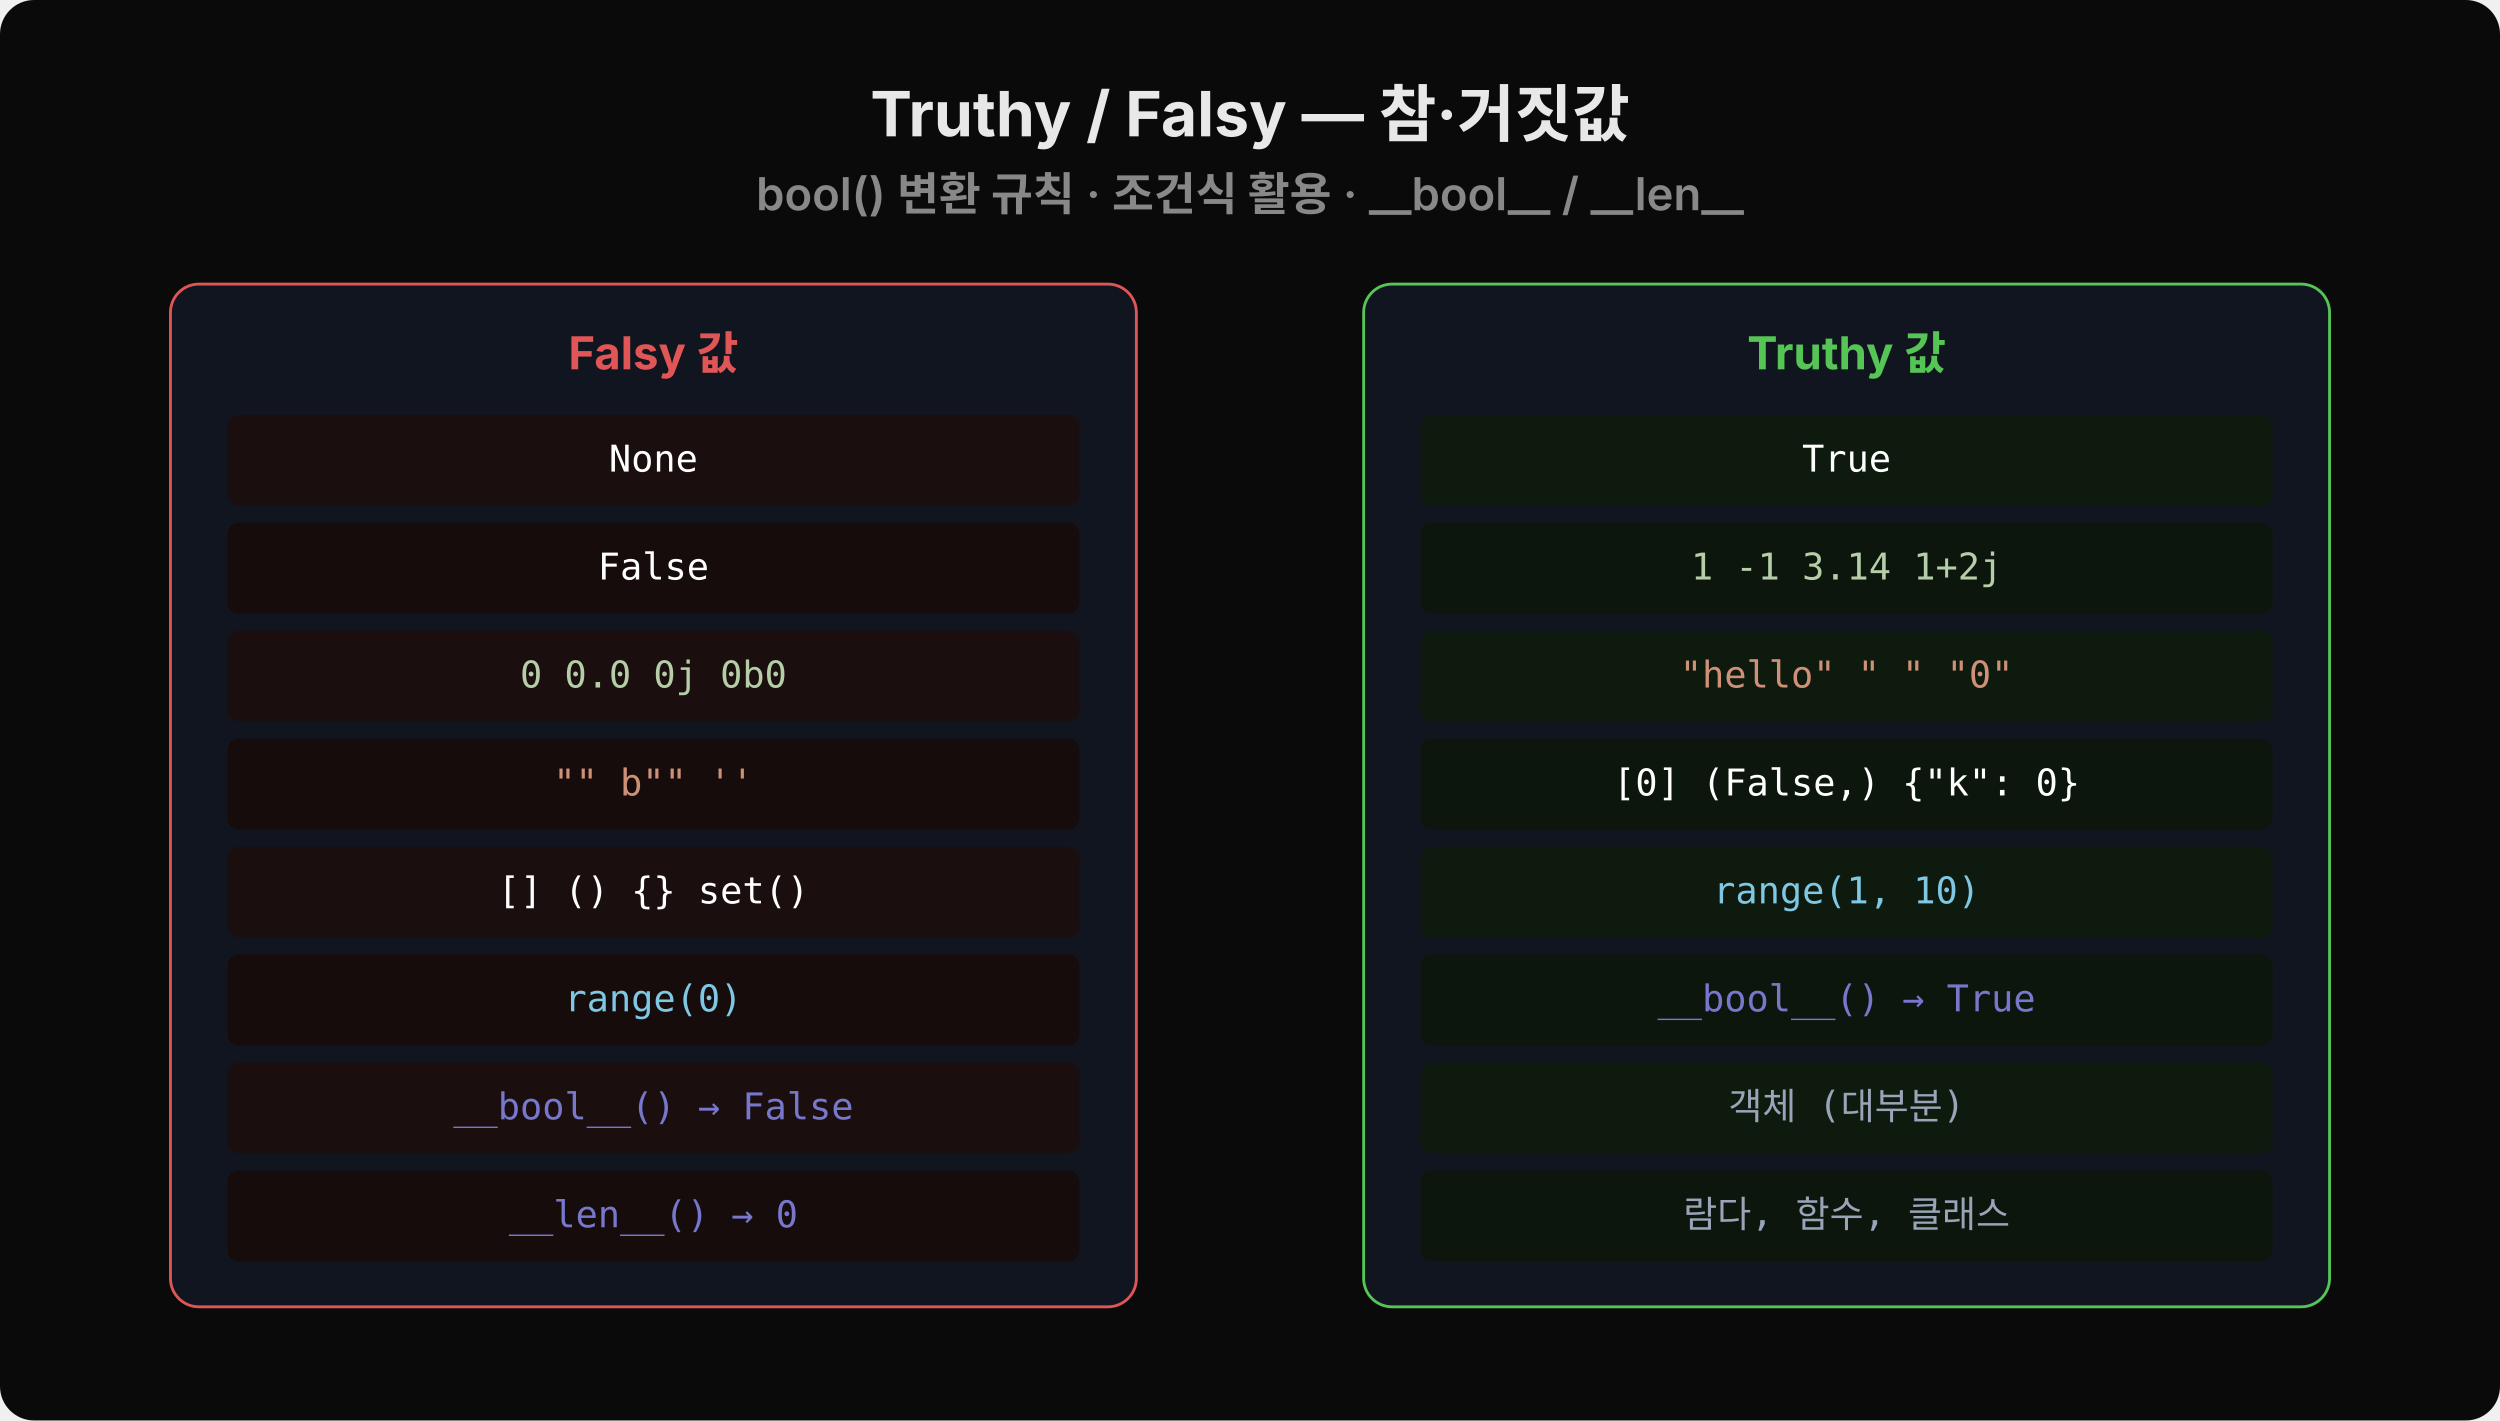
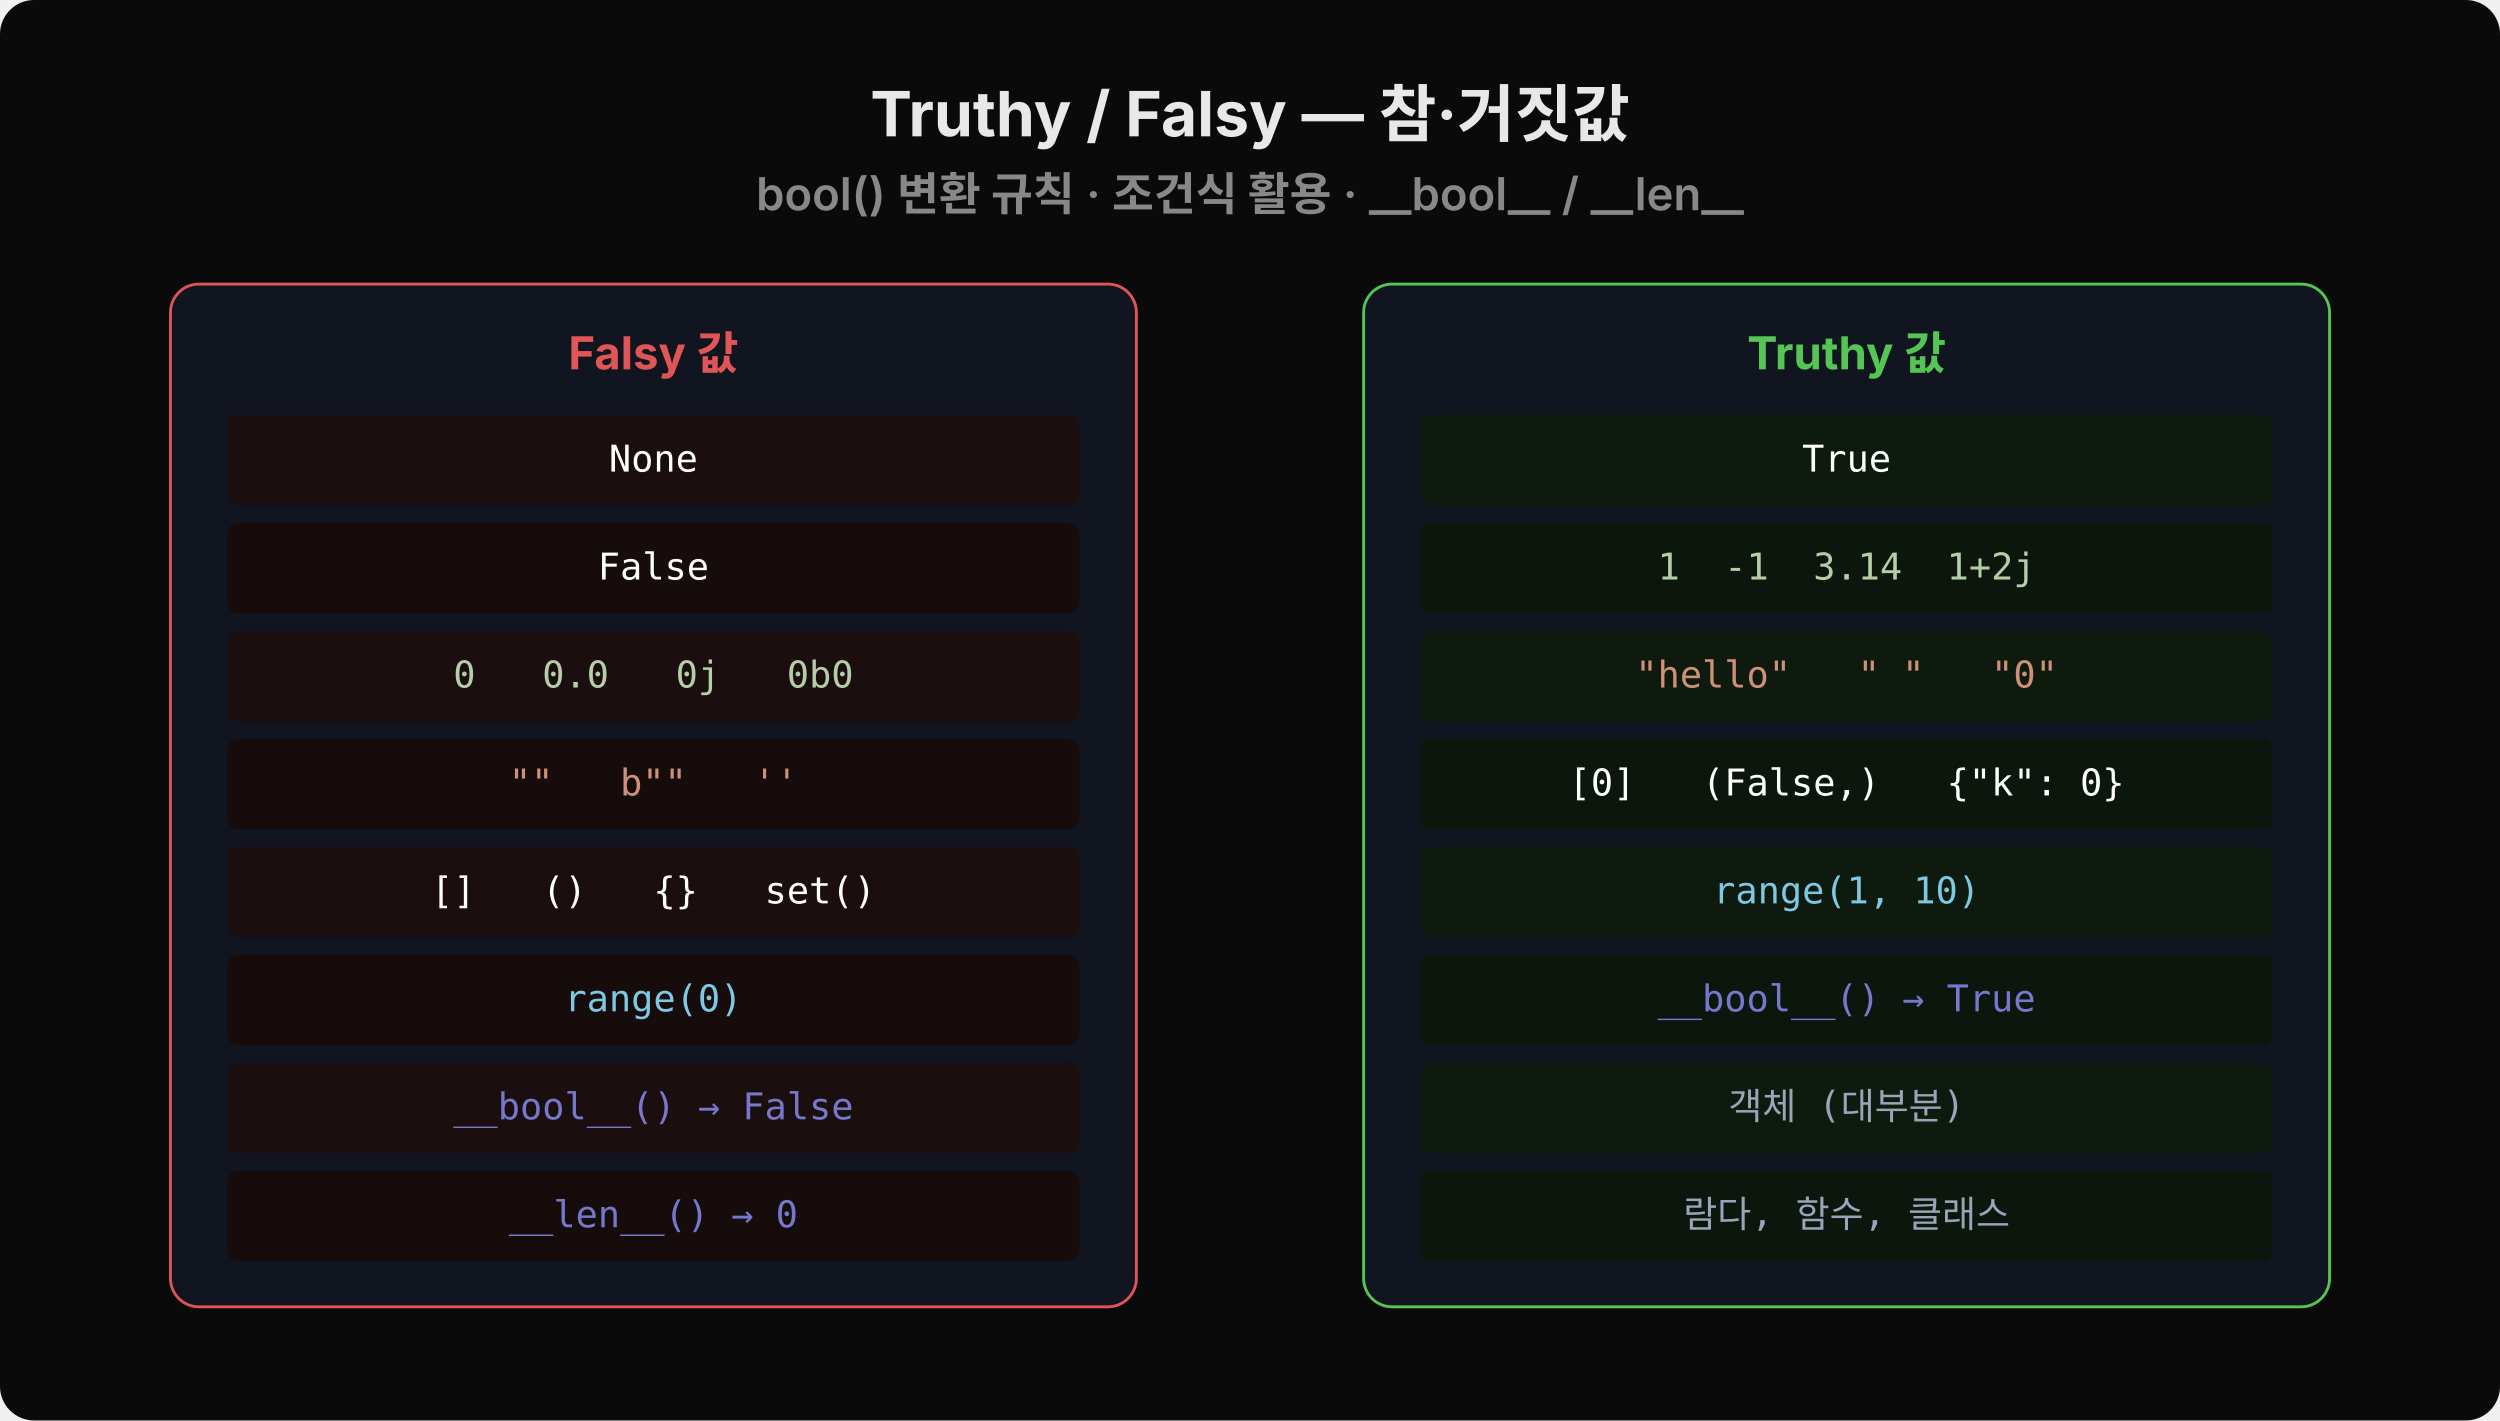
<svg xmlns="http://www.w3.org/2000/svg" viewBox="0 0 880 500" width="880" height="500">
  <rect width="880" height="500" rx="12" fill="#0a0a0a" />
  <text x="440" y="48" font-family="'Wanted Sans Variable','Wanted Sans',-apple-system,sans-serif" font-size="22" font-weight="700" fill="#e8e8e8" text-anchor="middle">Truthy / Falsy — 참·거짓값</text>
  <text x="440" y="74" font-family="'Wanted Sans Variable','Wanted Sans',-apple-system,sans-serif" font-size="16" font-weight="600" fill="#888" text-anchor="middle">bool() 변환 규칙 · 조건식 활용 · __bool__ / __len__</text>
  <rect x="60" y="100" width="340" height="360" rx="10" fill="#111520" stroke="#e05555" stroke-width="1" />
  <text x="230" y="130" font-family="'Wanted Sans Variable','Wanted Sans',-apple-system,sans-serif" font-size="16" font-weight="700" fill="#e05555" text-anchor="middle">Falsy 값</text>
  <rect x="80" y="146" width="300" height="32" rx="4" fill="#1a0e0e" />
  <text x="230" y="166" font-family="'JetBrains Mono','Menlo','Consolas',monospace" font-size="13" fill="#ffffff" text-anchor="middle">None</text>
  <rect x="80" y="184" width="300" height="32" rx="4" fill="#160c0c" />
  <text x="230" y="204" font-family="'JetBrains Mono','Menlo','Consolas',monospace" font-size="13" fill="#ffffff" text-anchor="middle">False</text>
  <rect x="80" y="222" width="300" height="32" rx="4" fill="#1a0e0e" />
-   <text x="230" y="242" font-family="'JetBrains Mono','Menlo','Consolas',monospace" font-size="13" fill="#b5cea8" text-anchor="middle">0   0.0   0j   0b0</text>
+   <text x="230" y="242" font-family="'JetBrains Mono','Menlo','Consolas',monospace" font-size="13" fill="#b5cea8" text-anchor="middle" xml:space="preserve">0   0.0   0j   0b0</text>
  <rect x="80" y="260" width="300" height="32" rx="4" fill="#160c0c" />
-   <text x="230" y="280" font-family="'JetBrains Mono','Menlo','Consolas',monospace" font-size="13" fill="#ce9178" text-anchor="middle">""   b""   ''</text>
+   <text x="230" y="280" font-family="'JetBrains Mono','Menlo','Consolas',monospace" font-size="13" fill="#ce9178" text-anchor="middle" xml:space="preserve">""   b""   ''</text>
  <rect x="80" y="298" width="300" height="32" rx="4" fill="#1a0e0e" />
-   <text x="230" y="318" font-family="'JetBrains Mono','Menlo','Consolas',monospace" font-size="13" fill="#ffffff" text-anchor="middle">[]   ()   {}   set()</text>
+   <text x="230" y="318" font-family="'JetBrains Mono','Menlo','Consolas',monospace" font-size="13" fill="#ffffff" text-anchor="middle" xml:space="preserve">[]   ()   {}   set()</text>
  <rect x="80" y="336" width="300" height="32" rx="4" fill="#160c0c" />
  <text x="230" y="356" font-family="'JetBrains Mono','Menlo','Consolas',monospace" font-size="13" fill="#7ec8e3" text-anchor="middle">range(0)</text>
  <rect x="80" y="374" width="300" height="32" rx="4" fill="#1a0e0e" />
  <text x="230" y="394" font-family="'JetBrains Mono','Menlo','Consolas',monospace" font-size="13" fill="#7777cc" text-anchor="middle">__bool__() → False</text>
  <rect x="80" y="412" width="300" height="32" rx="4" fill="#160c0c" />
  <text x="230" y="432" font-family="'JetBrains Mono','Menlo','Consolas',monospace" font-size="13" fill="#7777cc" text-anchor="middle">__len__() → 0</text>
  <rect x="480" y="100" width="340" height="360" rx="10" fill="#111520" stroke="#55c555" stroke-width="1" />
  <text x="650" y="130" font-family="'Wanted Sans Variable','Wanted Sans',-apple-system,sans-serif" font-size="16" font-weight="700" fill="#55c555" text-anchor="middle">Truthy 값</text>
  <rect x="500" y="146" width="300" height="32" rx="4" fill="#0e1a0e" />
  <text x="650" y="166" font-family="'JetBrains Mono','Menlo','Consolas',monospace" font-size="13" fill="#ffffff" text-anchor="middle">True</text>
  <rect x="500" y="184" width="300" height="32" rx="4" fill="#0c160c" />
-   <text x="650" y="204" font-family="'JetBrains Mono','Menlo','Consolas',monospace" font-size="13" fill="#b5cea8" text-anchor="middle">1  -1  3.14  1+2j</text>
+   <text x="650" y="204" font-family="'JetBrains Mono','Menlo','Consolas',monospace" font-size="13" fill="#b5cea8" text-anchor="middle" xml:space="preserve">1  -1  3.14  1+2j</text>
  <rect x="500" y="222" width="300" height="32" rx="4" fill="#0e1a0e" />
-   <text x="650" y="242" font-family="'JetBrains Mono','Menlo','Consolas',monospace" font-size="13" fill="#ce9178" text-anchor="middle">"hello"   " "   "0"</text>
+   <text x="650" y="242" font-family="'JetBrains Mono','Menlo','Consolas',monospace" font-size="13" fill="#ce9178" text-anchor="middle" xml:space="preserve">"hello"   " "   "0"</text>
  <rect x="500" y="260" width="300" height="32" rx="4" fill="#0c160c" />
-   <text x="650" y="280" font-family="'JetBrains Mono','Menlo','Consolas',monospace" font-size="13" fill="#ffffff" text-anchor="middle">[0]   (False,)   {"k": 0}</text>
+   <text x="650" y="280" font-family="'JetBrains Mono','Menlo','Consolas',monospace" font-size="13" fill="#ffffff" text-anchor="middle" xml:space="preserve">[0]   (False,)   {"k": 0}</text>
  <rect x="500" y="298" width="300" height="32" rx="4" fill="#0e1a0e" />
  <text x="650" y="318" font-family="'JetBrains Mono','Menlo','Consolas',monospace" font-size="13" fill="#7ec8e3" text-anchor="middle">range(1, 10)</text>
  <rect x="500" y="336" width="300" height="32" rx="4" fill="#0c160c" />
  <text x="650" y="356" font-family="'JetBrains Mono','Menlo','Consolas',monospace" font-size="13" fill="#7777cc" text-anchor="middle">__bool__() → True</text>
  <rect x="500" y="374" width="300" height="32" rx="4" fill="#0e1a0e" />
  <text x="650" y="394" font-family="'JetBrains Mono','Menlo','Consolas',monospace" font-size="13" fill="#9aa4b8" text-anchor="middle">객체 (대부분)</text>
  <rect x="500" y="412" width="300" height="32" rx="4" fill="#0c160c" />
  <text x="650" y="432" font-family="'JetBrains Mono','Menlo','Consolas',monospace" font-size="13" fill="#9aa4b8" text-anchor="middle">람다, 함수, 클래스</text>
</svg>
